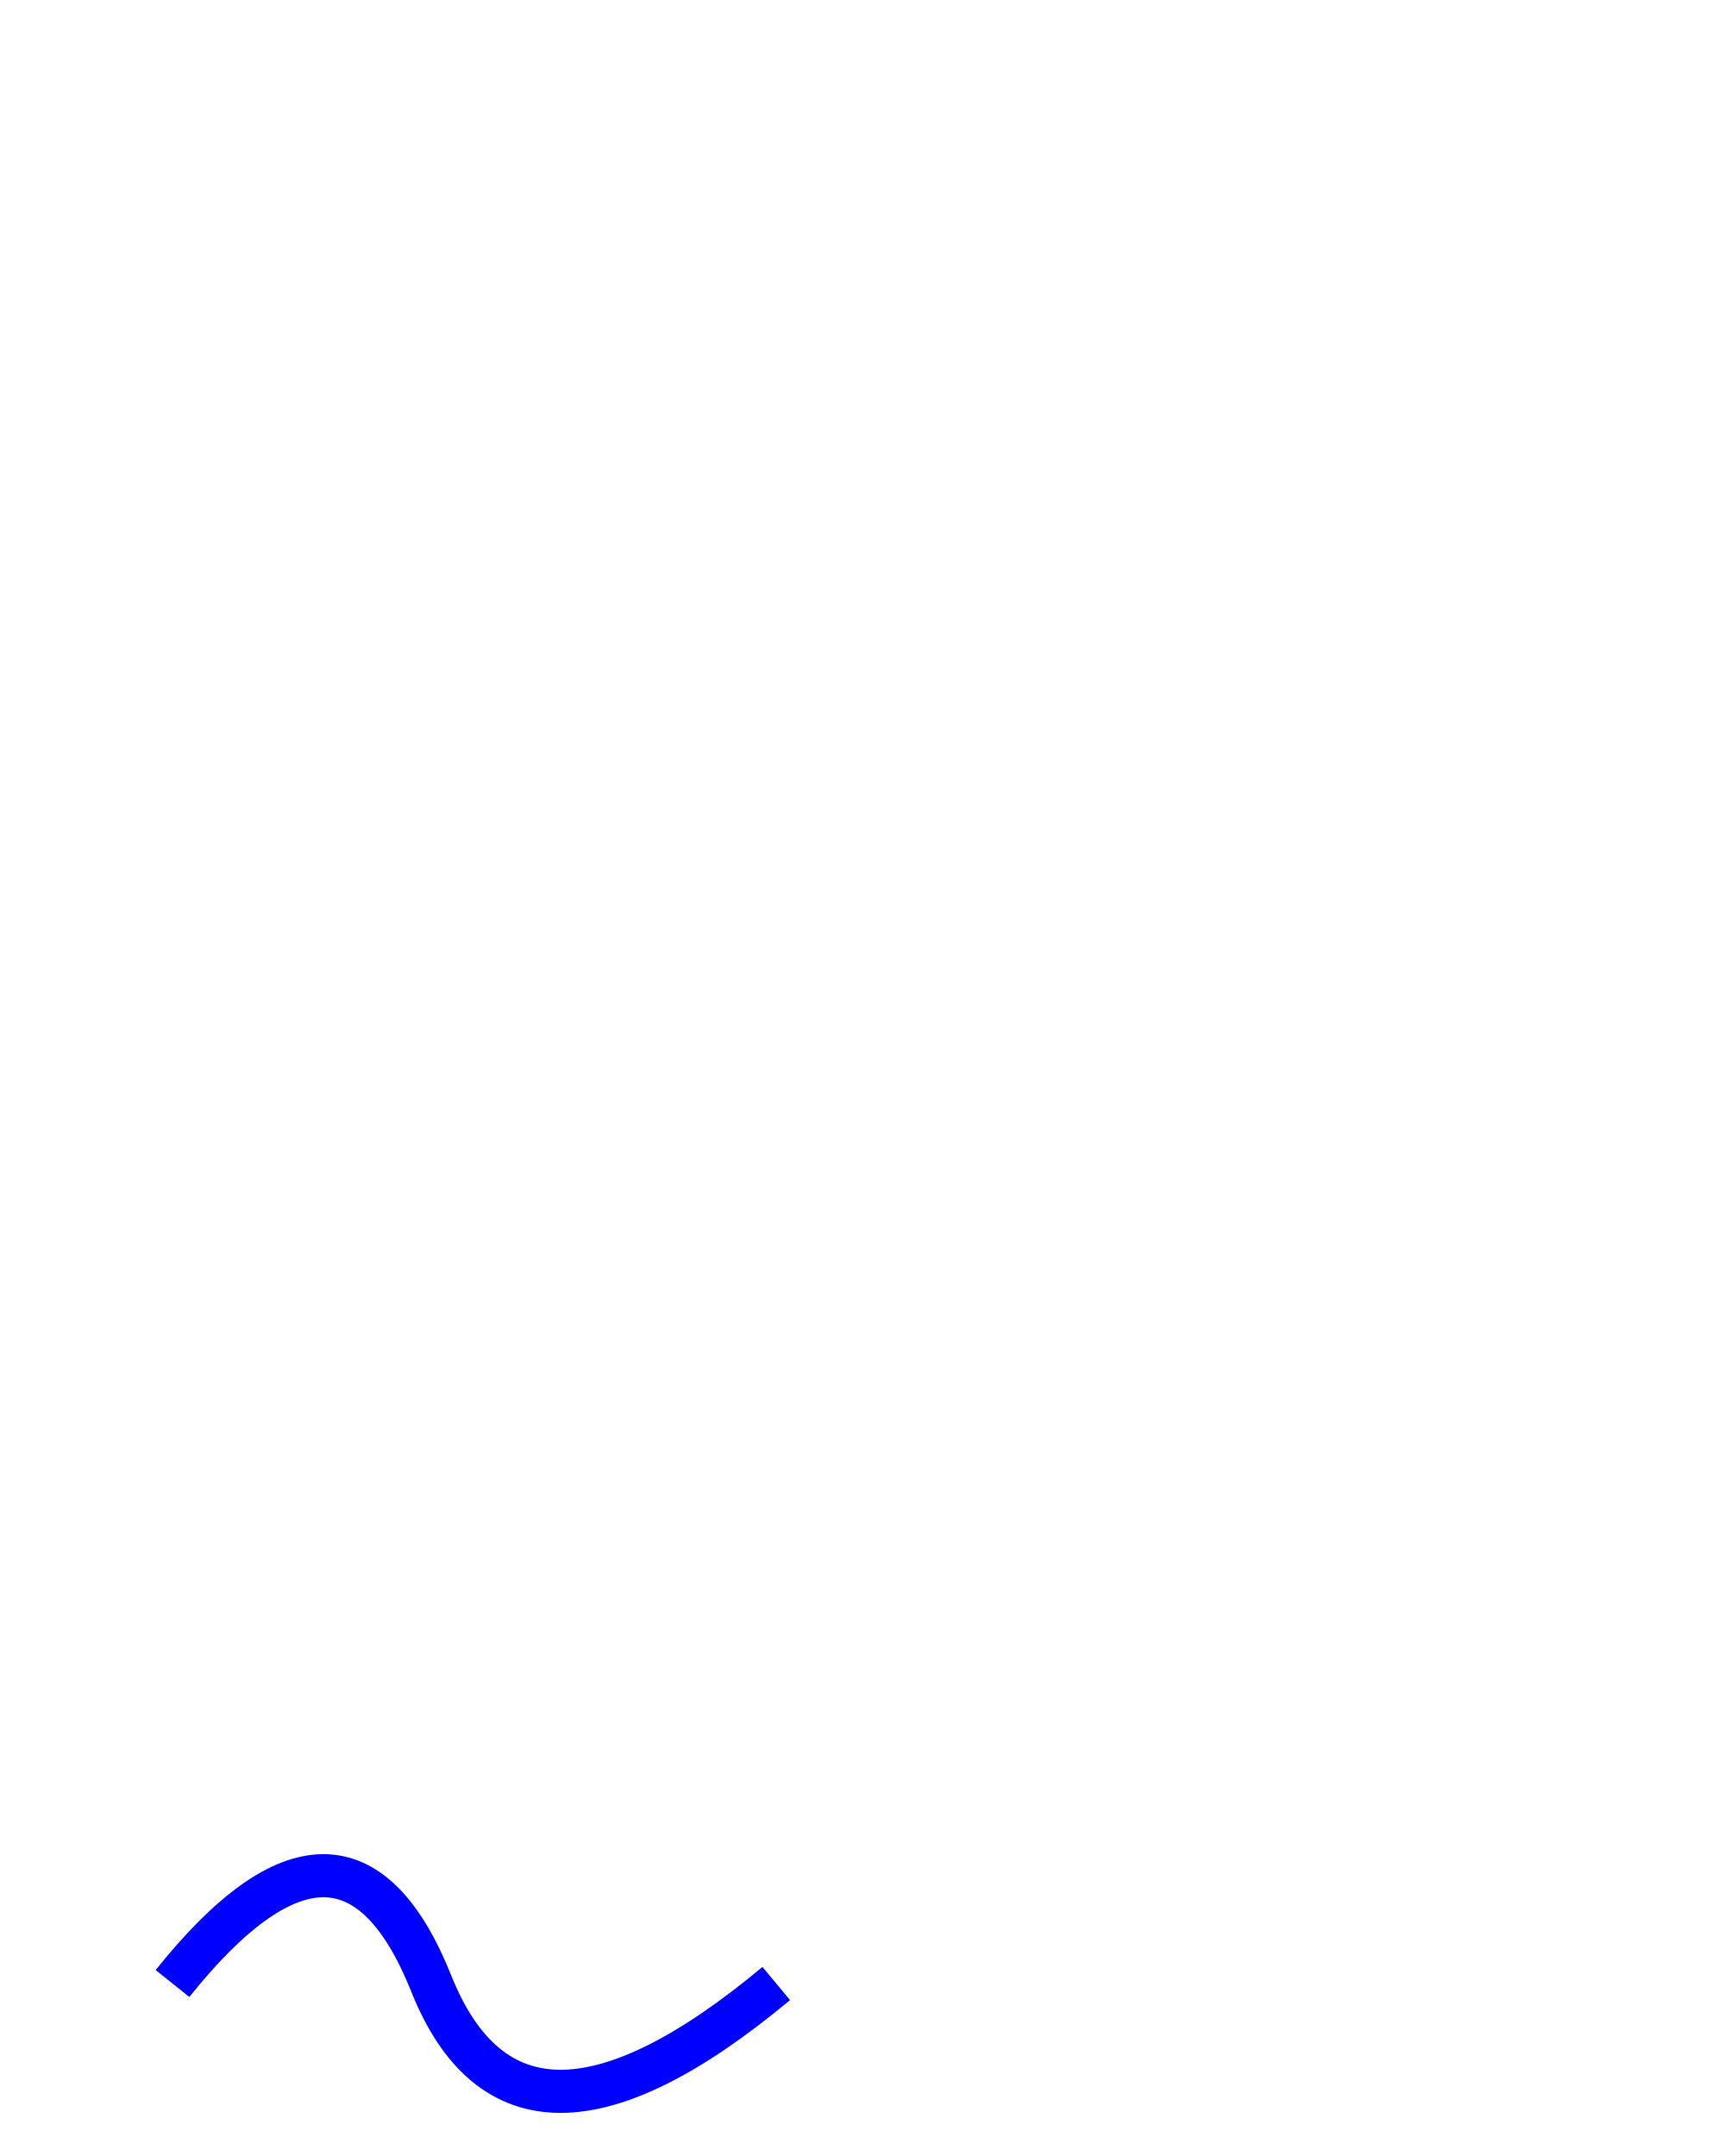
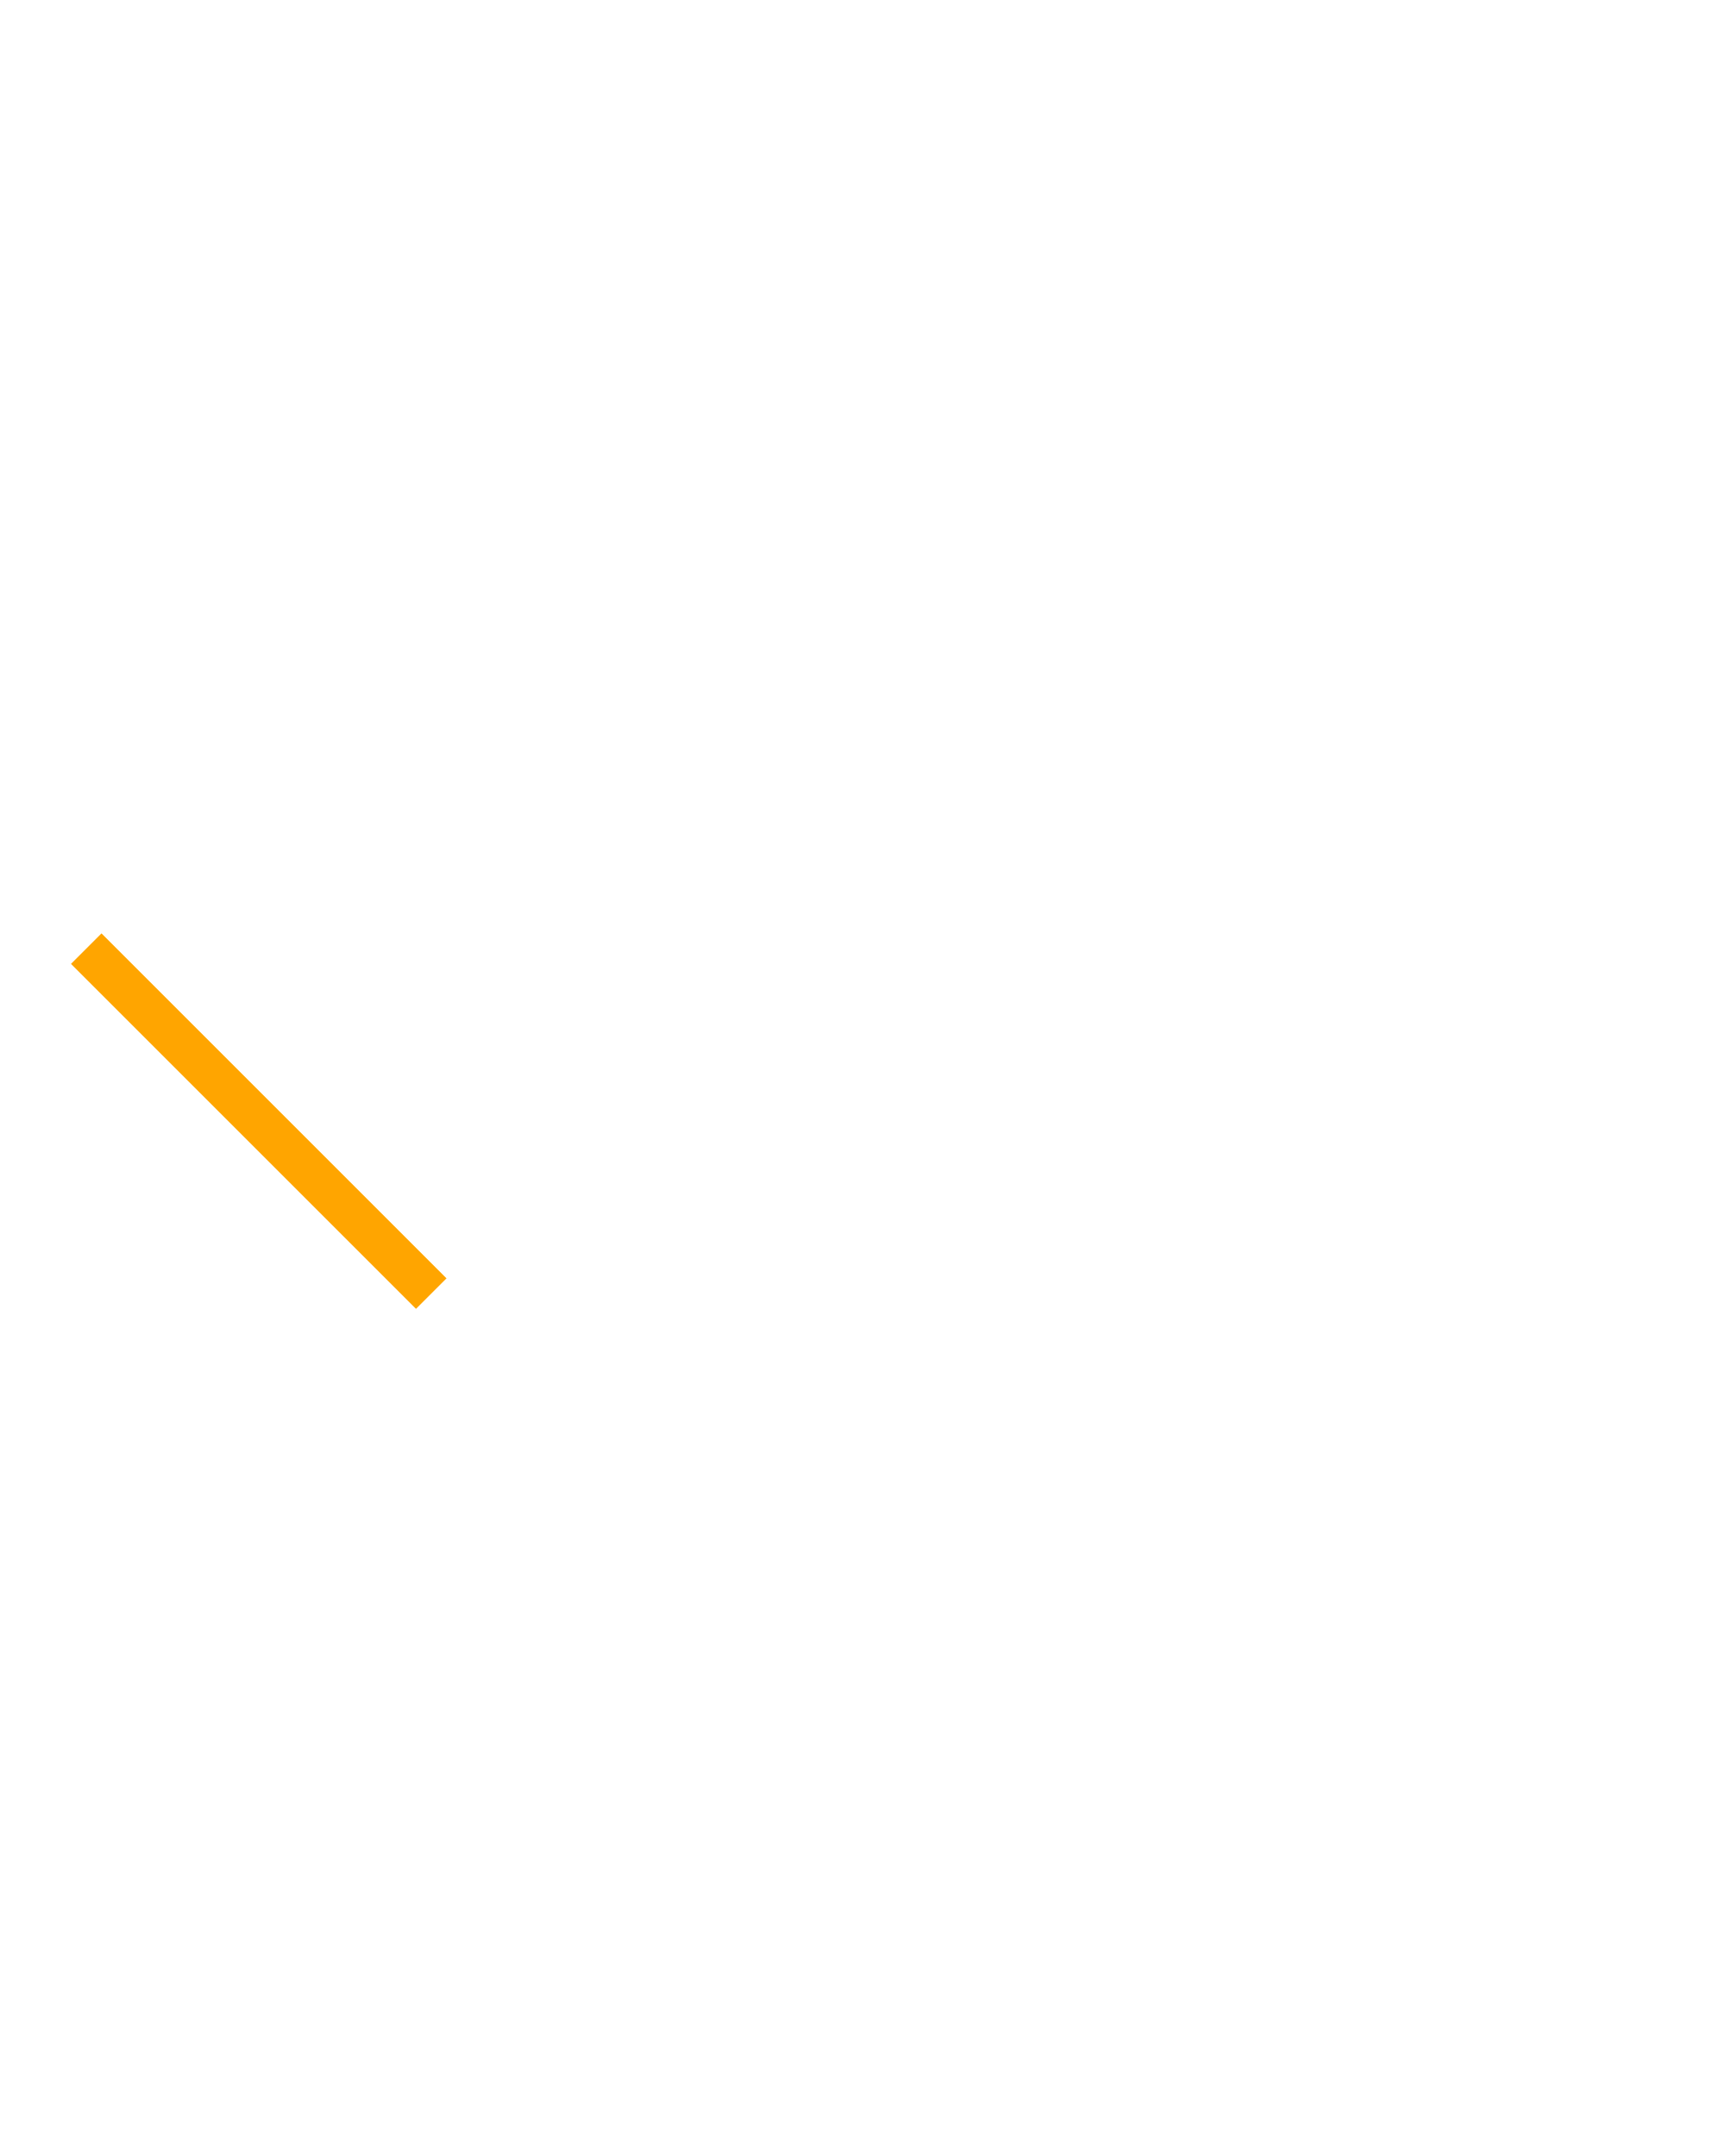
<svg xmlns="http://www.w3.org/2000/svg" width="200" height="250" version="1.1">
-   <path d="M20,230 Q40,205 50,230 T90,230" fill="none" stroke="blue" stroke-width="5" />
+   <line x1="10" x2="50" y1="110" y2="150" stroke="orange" stroke-width="5" />
</svg>
